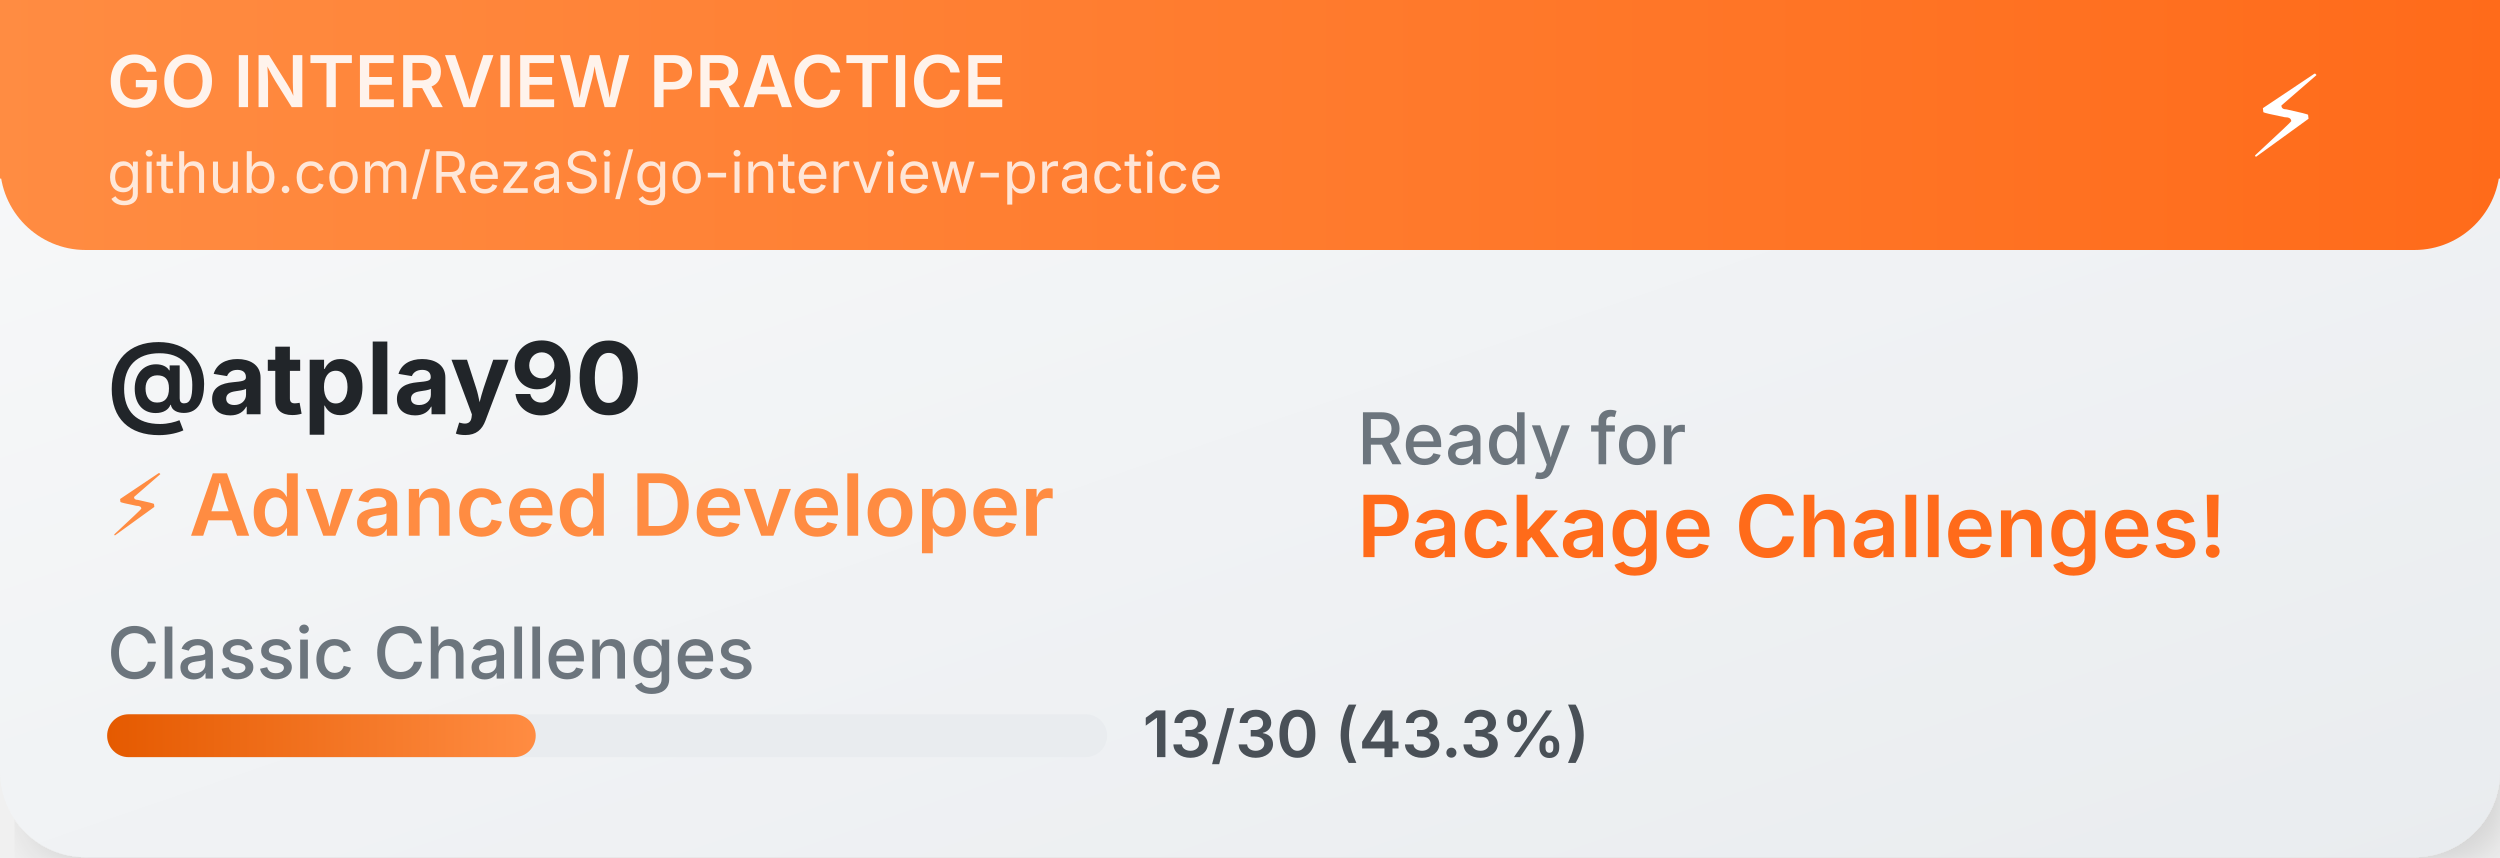
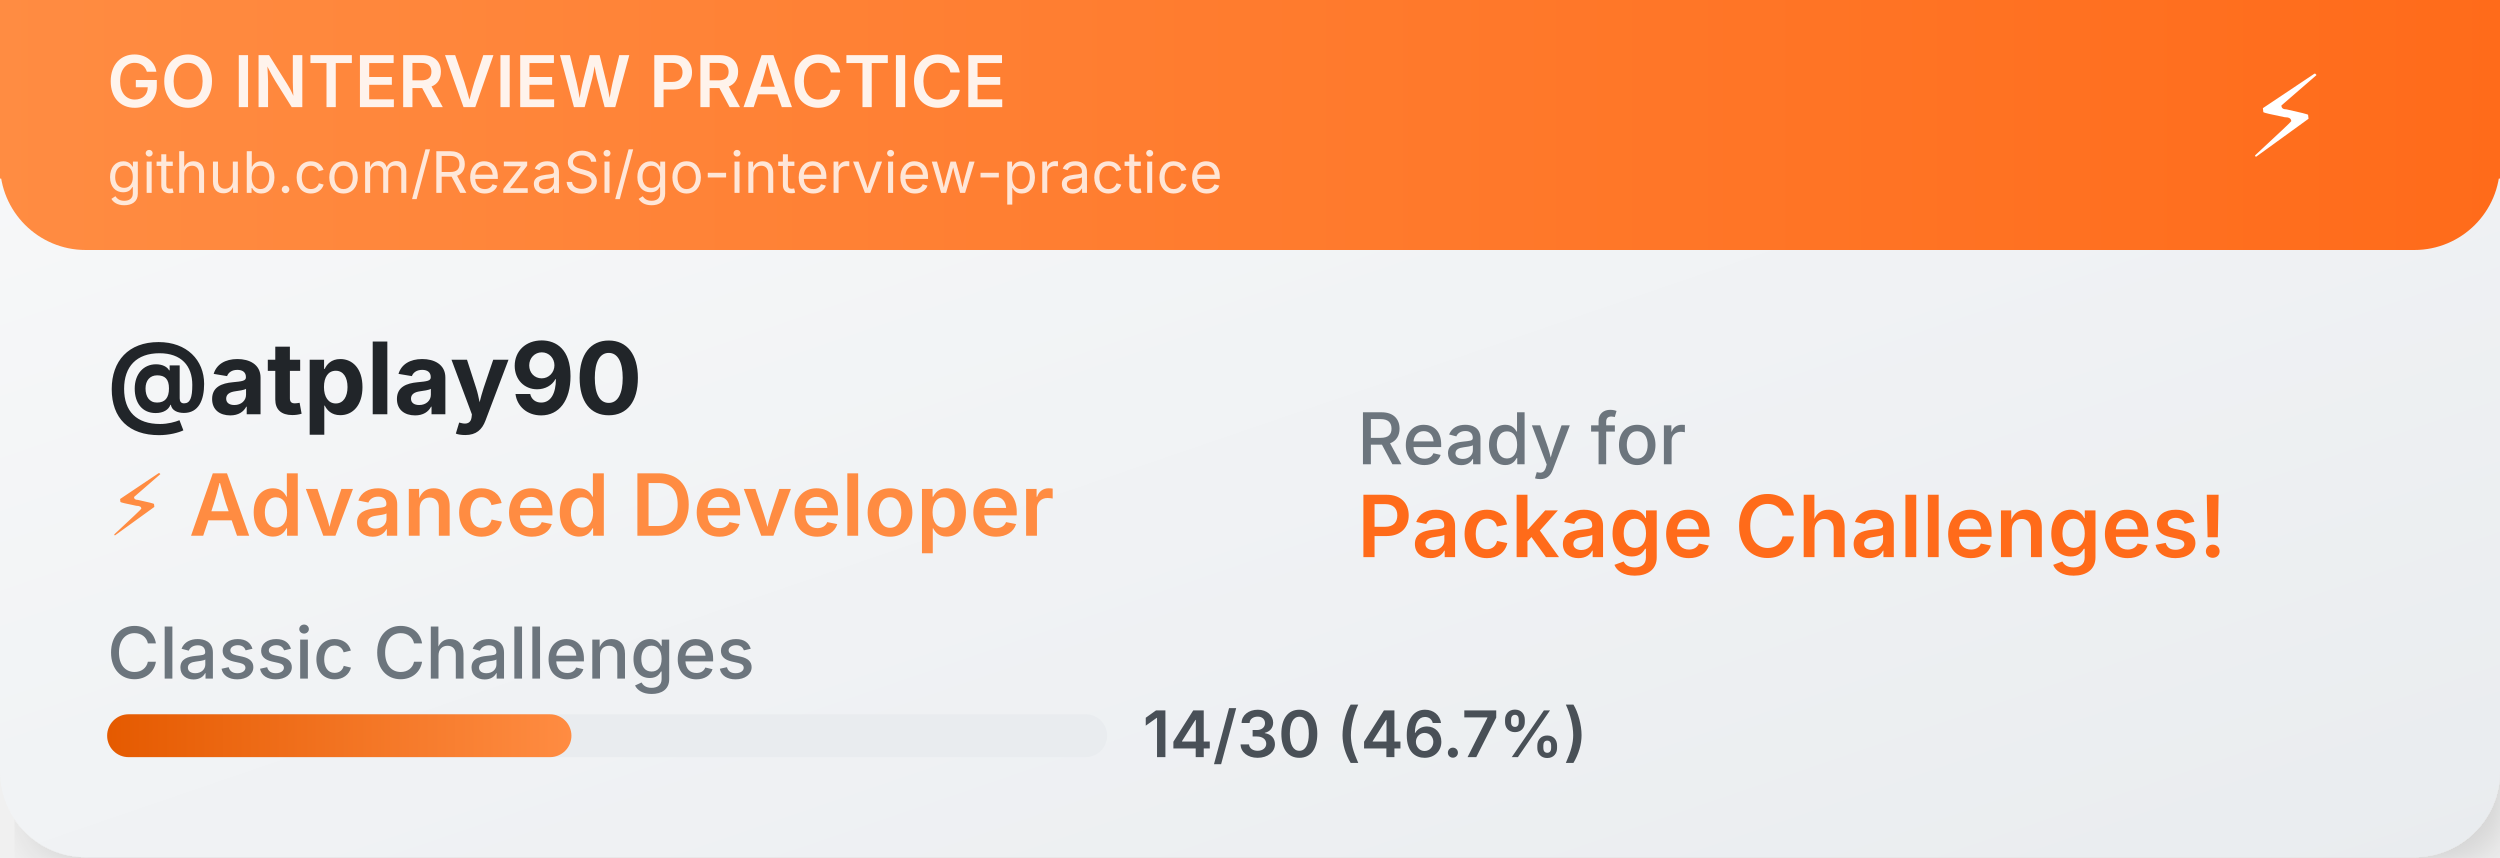
<svg xmlns="http://www.w3.org/2000/svg" width="350" height="120">
  <defs>
    <linearGradient id="cardGradient" x1="0%" y1="0%" x2="100%" y2="100%">
      <stop offset="0%" style="stop-color:#f8f9fa;stop-opacity:1" />
      <stop offset="100%" style="stop-color:#e9ecef;stop-opacity:1" />
    </linearGradient>
    <linearGradient id="headerGradient" x1="0%" y1="0%" x2="100%" y2="0%">
      <stop offset="0%" style="stop-color:#FF8C42;stop-opacity:1" />
      <stop offset="100%" style="stop-color:#FF6B1A;stop-opacity:1" />
    </linearGradient>
    <linearGradient id="progressGradient" x1="0%" y1="0%" x2="100%" y2="0%">
      <stop offset="0%" style="stop-color:#E55A00;stop-opacity:1" />
      <stop offset="100%" style="stop-color:#FF8C42;stop-opacity:1" />
    </linearGradient>
    <filter id="dropshadow" x="-20%" y="-20%" width="140%" height="140%">
      <feDropShadow dx="2" dy="2" stdDeviation="3" flood-color="#00000020" />
    </filter>
  </defs>
  <rect width="350" height="120" fill="url(#cardGradient)" rx="12" filter="url(#dropshadow)" />
  <rect width="350" height="35" fill="url(#headerGradient)" rx="12" />
  <rect width="350" height="25" fill="url(#headerGradient)" />
  <text x="15" y="15" font-family="SF Pro Display,-apple-system,BlinkMacSystemFont,Segoe UI,sans-serif" font-size="10" font-weight="600" fill="white" opacity="0.9">GO INTERVIEW PRACTICE</text>
  <text x="15" y="27" font-family="SF Pro Display,-apple-system,BlinkMacSystemFont,Segoe UI,sans-serif" font-size="8" fill="white" opacity="0.8">github.com/RezaSi/go-interview-practice</text>
  <text x="320" y="22" font-family="SF Pro Display,-apple-system,BlinkMacSystemFont,Segoe UI,sans-serif" font-size="16" text-anchor="middle" fill="white">⚡</text>
  <text x="15" y="58" font-family="SF Pro Display,-apple-system,BlinkMacSystemFont,Segoe UI,sans-serif" font-size="14" font-weight="700" fill="#212529">@atplay90</text>
  <text x="15" y="75" font-family="SF Pro Display,-apple-system,BlinkMacSystemFont,Segoe UI,sans-serif" font-size="12" font-weight="600" fill="#FF8C42">⚡ Advanced Developer</text>
  <text x="15" y="95" font-family="SF Pro Display,-apple-system,BlinkMacSystemFont,Segoe UI,sans-serif" font-size="10" font-weight="500" fill="#6c757d">Classic Challenges</text>
  <rect x="15" y="100" width="140" height="6" fill="#e9ecef" rx="3" />
-   <rect x="15" y="100" width="60" height="6" fill="url(#progressGradient)" rx="3" />
-   <text x="160" y="106" font-family="SF Pro Display,-apple-system,BlinkMacSystemFont,Segoe UI,sans-serif" font-size="9" font-weight="600" fill="#495057">13/30 (43.3%)</text>
+   <rect x="15" y="100" width="65" height="6" fill="url(#progressGradient)" rx="3" />
+   <text x="160" y="106" font-family="SF Pro Display,-apple-system,BlinkMacSystemFont,Segoe UI,sans-serif" font-size="9" font-weight="600" fill="#495057">14/30 (46.7%)</text>
  <text x="190" y="65" font-family="SF Pro Display,-apple-system,BlinkMacSystemFont,Segoe UI,sans-serif" font-size="10" font-weight="500" fill="#6c757d">Ready for</text>
  <text x="190" y="78" font-family="SF Pro Display,-apple-system,BlinkMacSystemFont,Segoe UI,sans-serif" font-size="12" font-weight="600" fill="#FF6B1A">Package Challenges!</text>
</svg>
